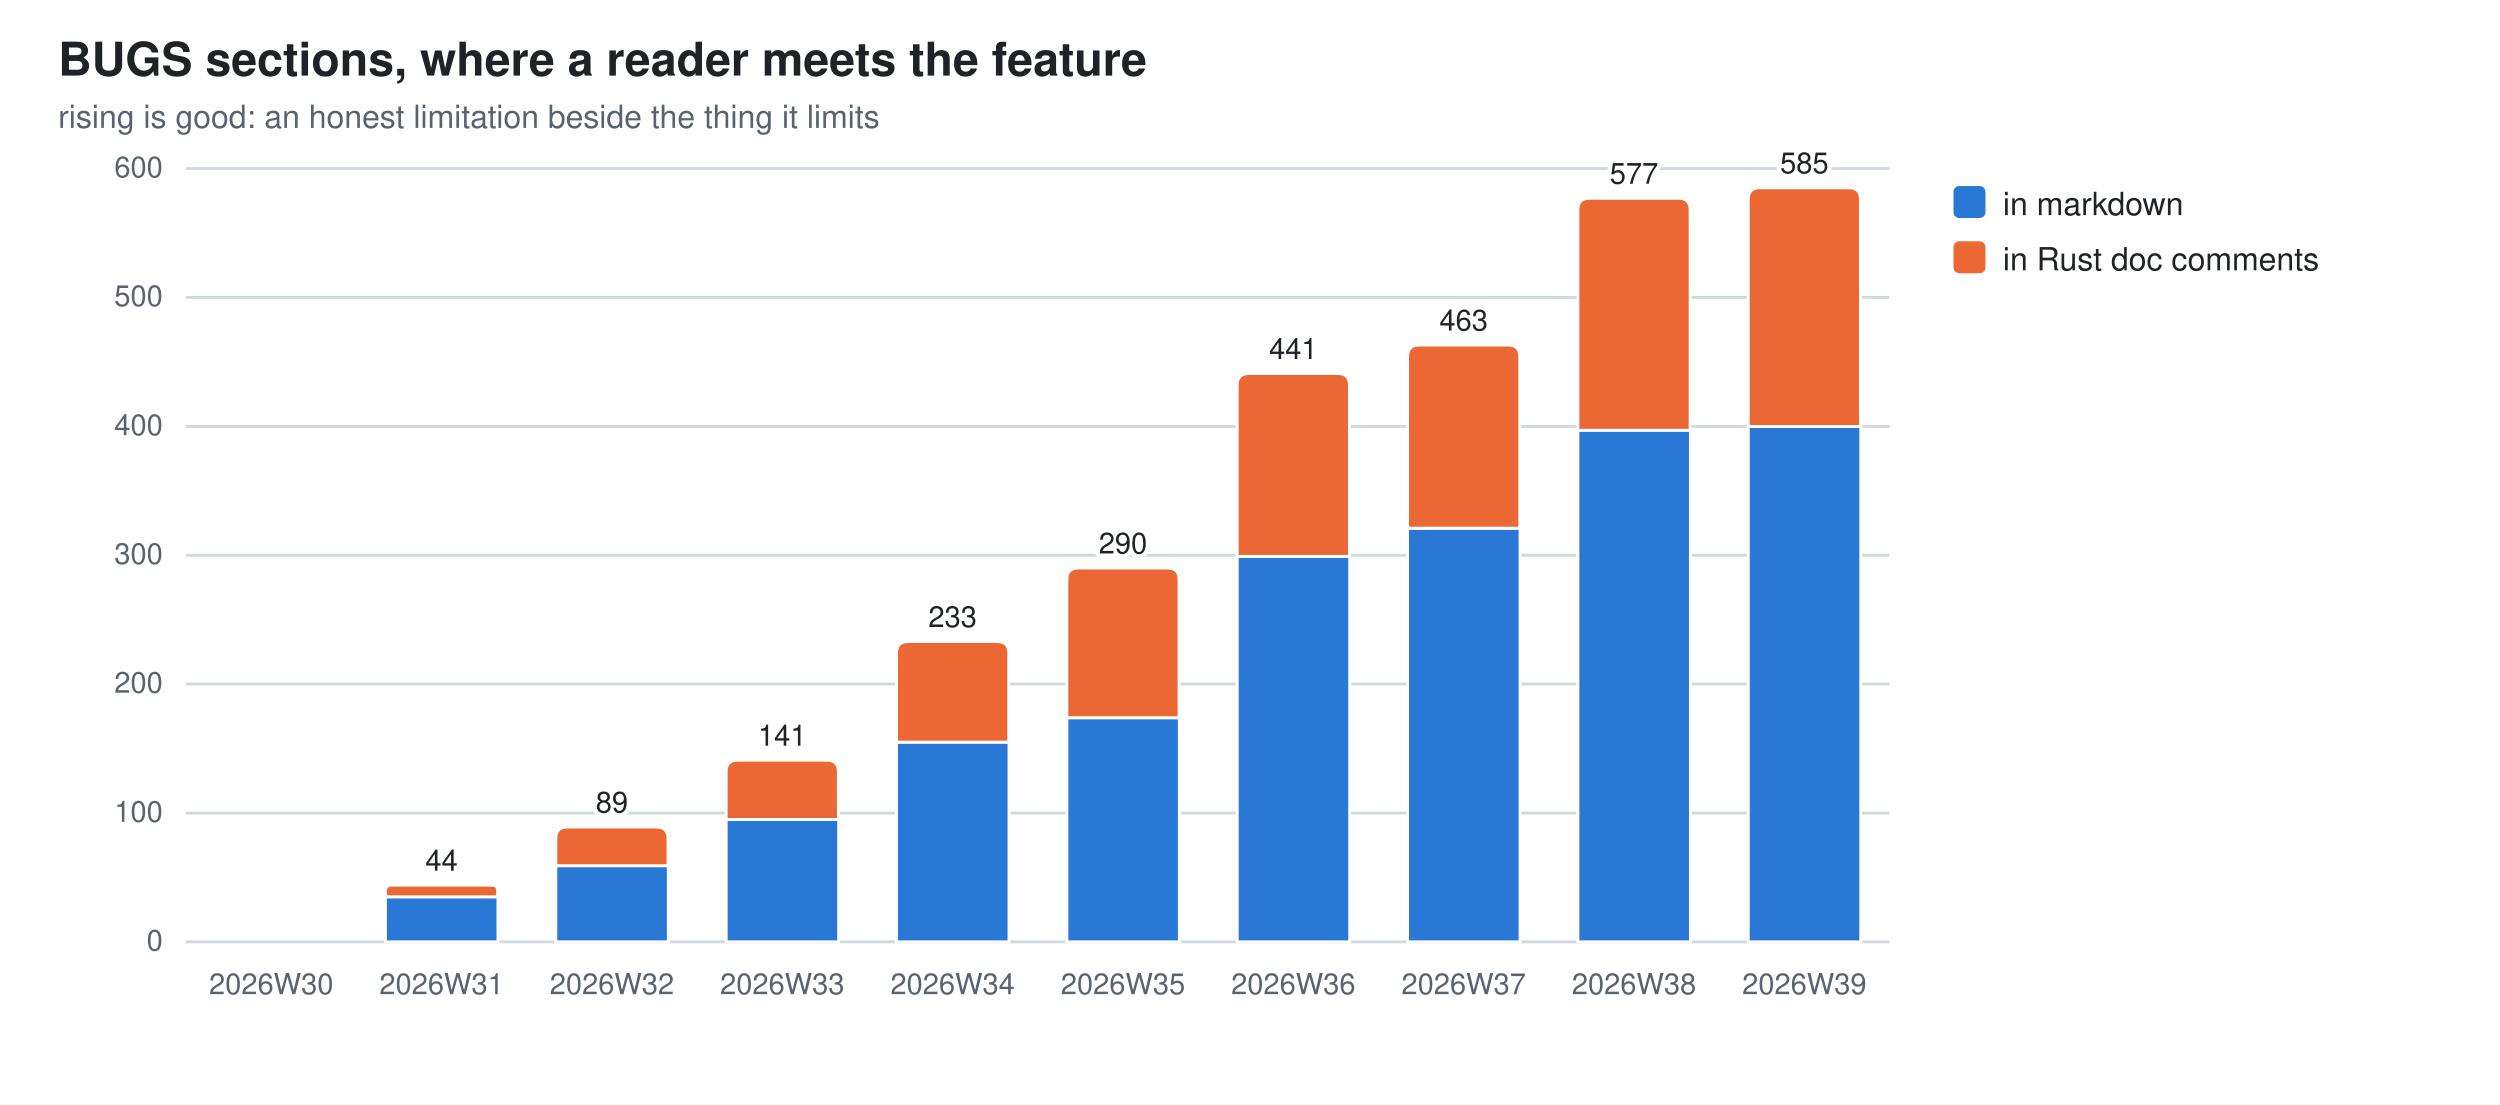
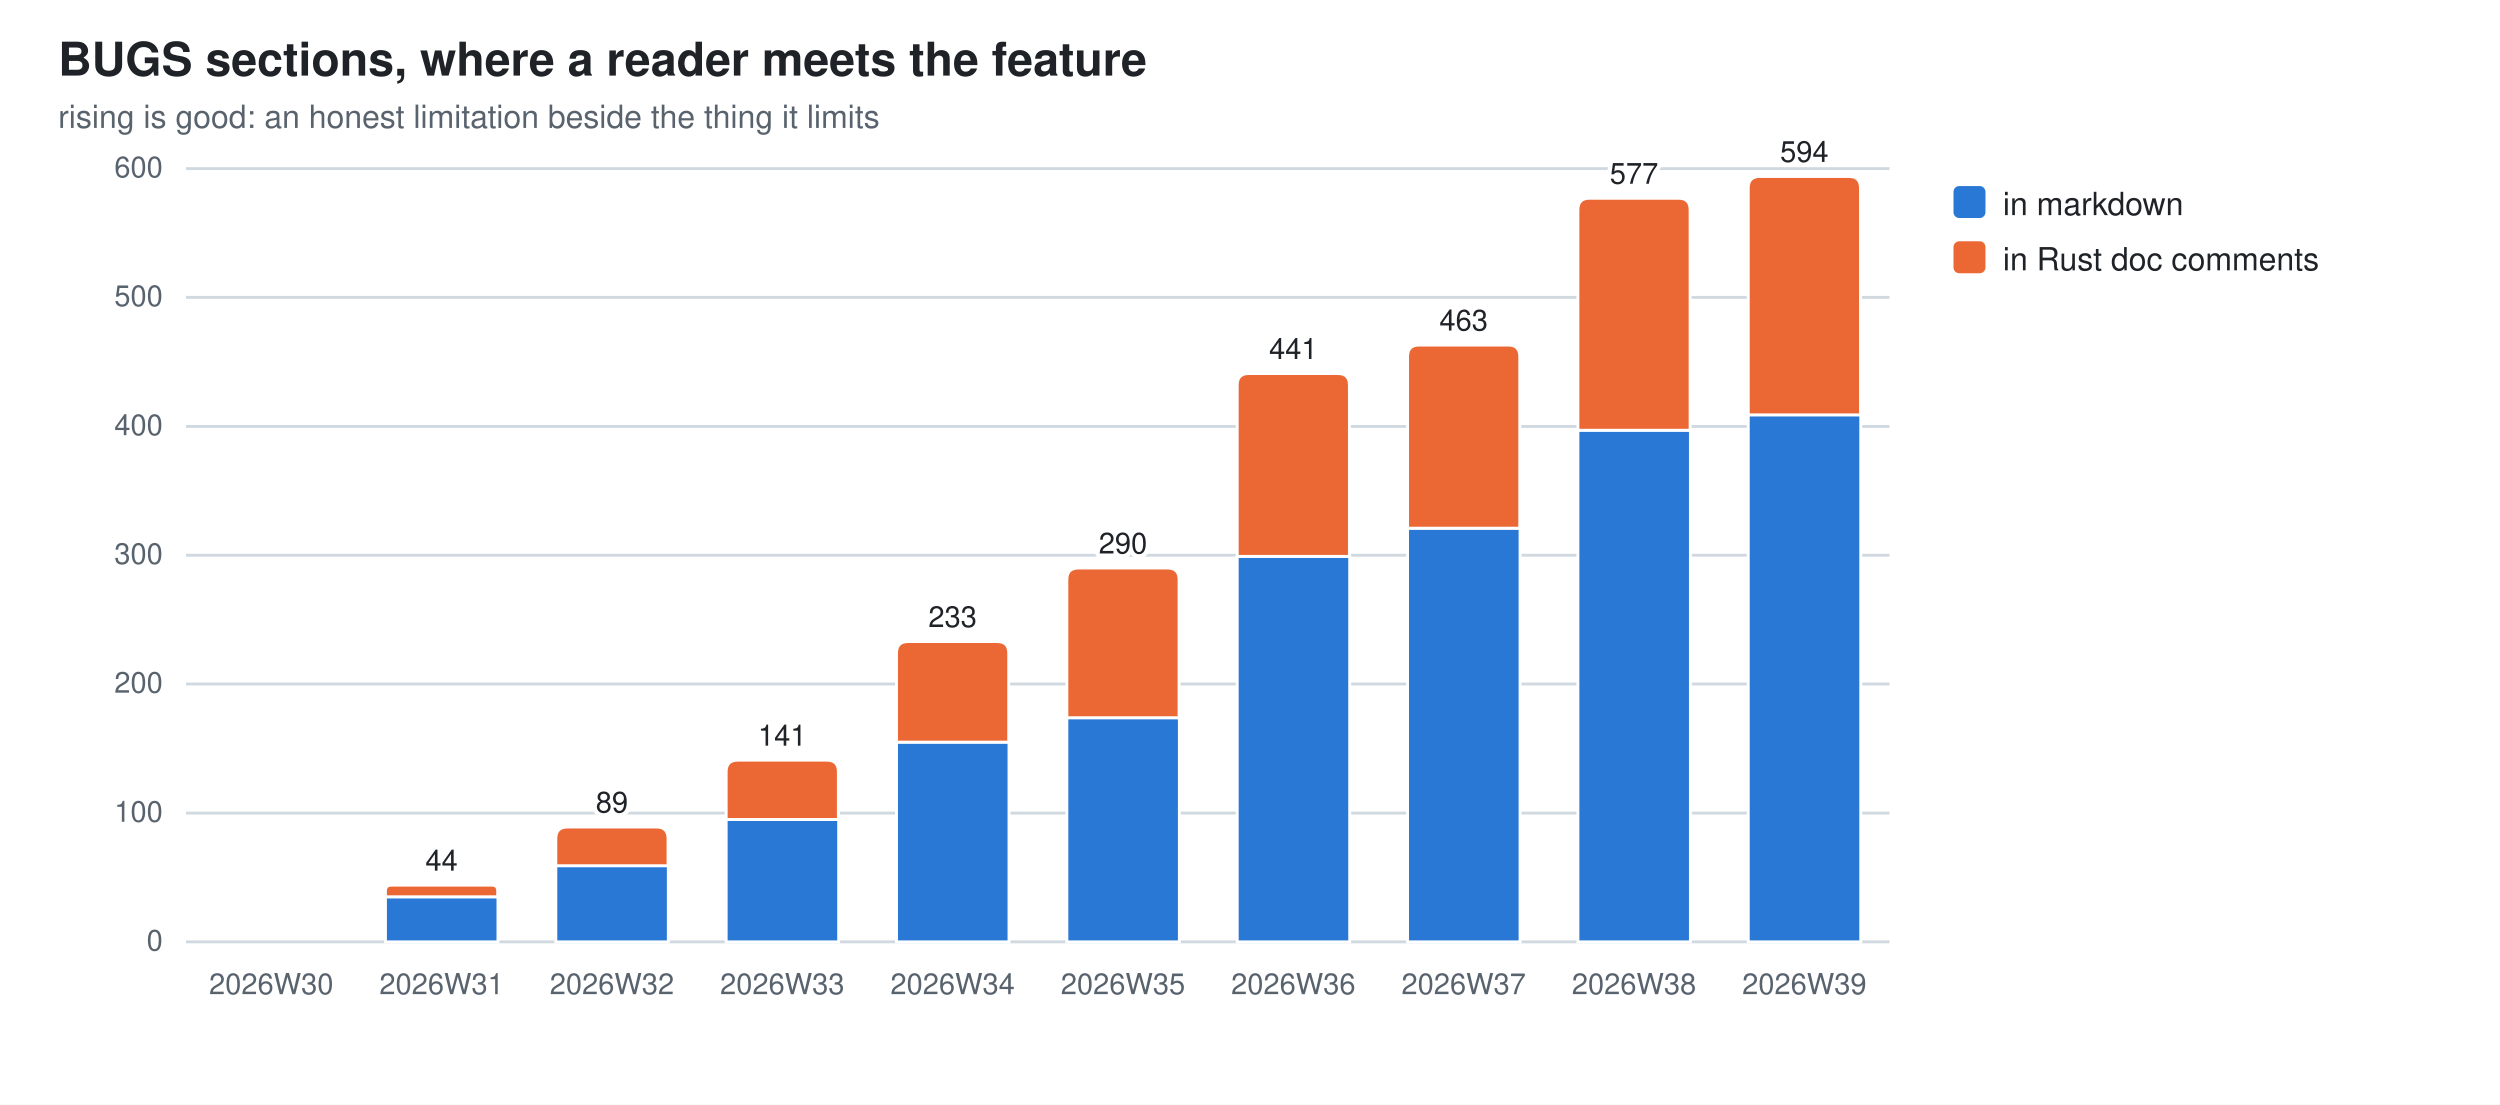
<svg xmlns="http://www.w3.org/2000/svg" width="860" height="380" viewBox="0 0 860 380" role="img" aria-label="BUGS sections, where a reader meets the feature">
  <style>
  .bg{fill:#ffffff} .fg{fill:#1f2328} .mut{fill:#59636e} .grid{stroke:#d1d9e0}
  .seg{stroke:#ffffff;stroke-width:1}
  .val{paint-order:stroke;stroke:#ffffff;stroke-width:3px;stroke-linejoin:round}
  .s0{fill:#2a78d6}  .s1{fill:#eb6834}  .s2{fill:#1baf7a}  .s3{fill:#eda100}  .s4{fill:#e87ba4}  .s5{fill:#008300}  .s6{fill:#4a3aa7}  .s7{fill:#e34948}
  @media (prefers-color-scheme: dark){
    .bg{fill:#0d1117} .fg{fill:#e6edf3} .mut{fill:#9198a1} .grid{stroke:#30363d}
    .seg{stroke:#0d1117} .val{stroke:#0d1117} .s0{fill:#3987e5} .s1{fill:#d95926} .s2{fill:#199e70} .s3{fill:#c98500} .s4{fill:#d55181} .s5{fill:#008300} .s6{fill:#9085e9} .s7{fill:#e66767}}
  text{font-family:-apple-system,BlinkMacSystemFont,"Segoe UI",Helvetica,Arial,sans-serif}
</style>
  <rect class="bg" width="860" height="380" />
  <text class="fg" x="20" y="26" font-size="16" font-weight="600">BUGS sections, where a reader meets the feature</text>
  <text class="mut" x="20" y="44" font-size="11">rising is good: an honest limitation beside the thing it limits</text>
  <line class="grid" x1="64" y1="324.0" x2="650.0" y2="324.0" stroke-width="1" />
  <text class="mut" x="56" y="327.0" font-size="10" text-anchor="end">0</text>
  <line class="grid" x1="64" y1="279.7" x2="650.0" y2="279.7" stroke-width="1" />
  <text class="mut" x="56" y="282.7" font-size="10" text-anchor="end">100</text>
  <line class="grid" x1="64" y1="235.3" x2="650.0" y2="235.3" stroke-width="1" />
  <text class="mut" x="56" y="238.3" font-size="10" text-anchor="end">200</text>
  <line class="grid" x1="64" y1="191.0" x2="650.0" y2="191.0" stroke-width="1" />
  <text class="mut" x="56" y="194.0" font-size="10" text-anchor="end">300</text>
  <line class="grid" x1="64" y1="146.7" x2="650.0" y2="146.7" stroke-width="1" />
  <text class="mut" x="56" y="149.7" font-size="10" text-anchor="end">400</text>
  <line class="grid" x1="64" y1="102.3" x2="650.0" y2="102.3" stroke-width="1" />
  <text class="mut" x="56" y="105.3" font-size="10" text-anchor="end">500</text>
  <line class="grid" x1="64" y1="58.0" x2="650.0" y2="58.0" stroke-width="1" />
  <text class="mut" x="56" y="61.0" font-size="10" text-anchor="end">600</text>
  <text class="mut" x="93.3" y="342" font-size="10" text-anchor="middle">2026W30</text>
  <rect class="seg s0" x="132.6" y="308.5" width="38.7" height="15.5" />
  <path class="seg s1" d="M132.6,308.5 V306.5 Q132.6,304.5 134.6,304.5 H169.2 Q171.2,304.5 171.2,306.5 V308.5 Z" />
  <text class="mut" x="151.9" y="342" font-size="10" text-anchor="middle">2026W31</text>
  <text class="fg val" x="151.9" y="299.5" font-size="10" text-anchor="middle">44</text>
  <rect class="seg s0" x="191.2" y="297.8" width="38.7" height="26.2" />
  <path class="seg s1" d="M191.2,297.8 V288.5 Q191.2,284.5 195.2,284.5 H225.8 Q229.8,284.5 229.8,288.5 V297.8 Z" />
  <text class="mut" x="210.5" y="342" font-size="10" text-anchor="middle">2026W32</text>
  <text class="fg val" x="210.5" y="279.5" font-size="10" text-anchor="middle">89</text>
  <rect class="seg s0" x="249.8" y="281.9" width="38.7" height="42.1" />
  <path class="seg s1" d="M249.8,281.9 V265.5 Q249.8,261.5 253.8,261.5 H284.4 Q288.4,261.5 288.4,265.5 V281.9 Z" />
  <text class="mut" x="269.1" y="342" font-size="10" text-anchor="middle">2026W33</text>
  <text class="fg val" x="269.1" y="256.5" font-size="10" text-anchor="middle">141</text>
  <rect class="seg s0" x="308.4" y="255.3" width="38.7" height="68.7" />
  <path class="seg s1" d="M308.4,255.3 V224.7 Q308.4,220.7 312.4,220.7 H343.0 Q347.0,220.7 347.0,224.7 V255.3 Z" />
  <text class="mut" x="327.7" y="342" font-size="10" text-anchor="middle">2026W34</text>
  <text class="fg val" x="327.7" y="215.7" font-size="10" text-anchor="middle">233</text>
  <rect class="seg s0" x="367.0" y="246.9" width="38.7" height="77.1" />
  <path class="seg s1" d="M367.0,246.9 V199.4 Q367.0,195.4 371.0,195.4 H401.6 Q405.6,195.4 405.6,199.4 V246.9 Z" />
  <text class="mut" x="386.3" y="342" font-size="10" text-anchor="middle">2026W35</text>
  <text class="fg val" x="386.3" y="190.4" font-size="10" text-anchor="middle">290</text>
  <rect class="seg s0" x="425.6" y="191.4" width="38.7" height="132.6" />
  <path class="seg s1" d="M425.6,191.4 V132.5 Q425.6,128.5 429.6,128.5 H460.2 Q464.2,128.5 464.2,132.5 V191.4 Z" />
  <text class="mut" x="444.9" y="342" font-size="10" text-anchor="middle">2026W36</text>
  <text class="fg val" x="444.9" y="123.5" font-size="10" text-anchor="middle">441</text>
  <rect class="seg s0" x="484.2" y="181.7" width="38.7" height="142.3" />
  <path class="seg s1" d="M484.2,181.7 V122.7 Q484.2,118.7 488.2,118.7 H518.8 Q522.8,118.7 522.8,122.7 V181.7 Z" />
  <text class="mut" x="503.5" y="342" font-size="10" text-anchor="middle">2026W37</text>
  <text class="fg val" x="503.5" y="113.7" font-size="10" text-anchor="middle">463</text>
  <rect class="seg s0" x="542.8" y="148.0" width="38.7" height="176.0" />
  <path class="seg s1" d="M542.8,148.0 V72.2 Q542.8,68.2 546.8,68.2 H577.4 Q581.4,68.2 581.4,72.2 V148.0 Z" />
  <text class="mut" x="562.1" y="342" font-size="10" text-anchor="middle">2026W38</text>
  <text class="fg val" x="562.1" y="63.2" font-size="10" text-anchor="middle">577</text>
-   <rect class="seg s0" x="601.4" y="146.7" width="38.7" height="177.3" />
-   <path class="seg s1" d="M601.4,146.7 V68.6 Q601.4,64.6 605.4,64.6 H636.0 Q640.0,64.6 640.0,68.6 V146.7 Z" />
+   <rect class="seg s0" x="601.4" y="142.7" width="38.7" height="181.3" />
+   <path class="seg s1" d="M601.4,142.7 V64.7 Q601.4,60.7 605.4,60.7 H636.0 Q640.0,60.7 640.0,64.7 V142.7 Z" />
  <text class="mut" x="620.7" y="342" font-size="10" text-anchor="middle">2026W39</text>
-   <text class="fg val" x="620.7" y="59.6" font-size="10" text-anchor="middle">585</text>
+   <text class="fg val" x="620.7" y="55.7" font-size="10" text-anchor="middle">594</text>
  <rect class="s0" x="672" y="64" width="11" height="11" rx="2" />
  <text class="fg" y="74" font-size="11">
    <tspan x="689" dy="0">in markdown</tspan>
  </text>
  <rect class="s1" x="672" y="83" width="11" height="11" rx="2" />
  <text class="fg" y="93" font-size="11">
    <tspan x="689" dy="0">in Rust doc comments</tspan>
  </text>
</svg>
